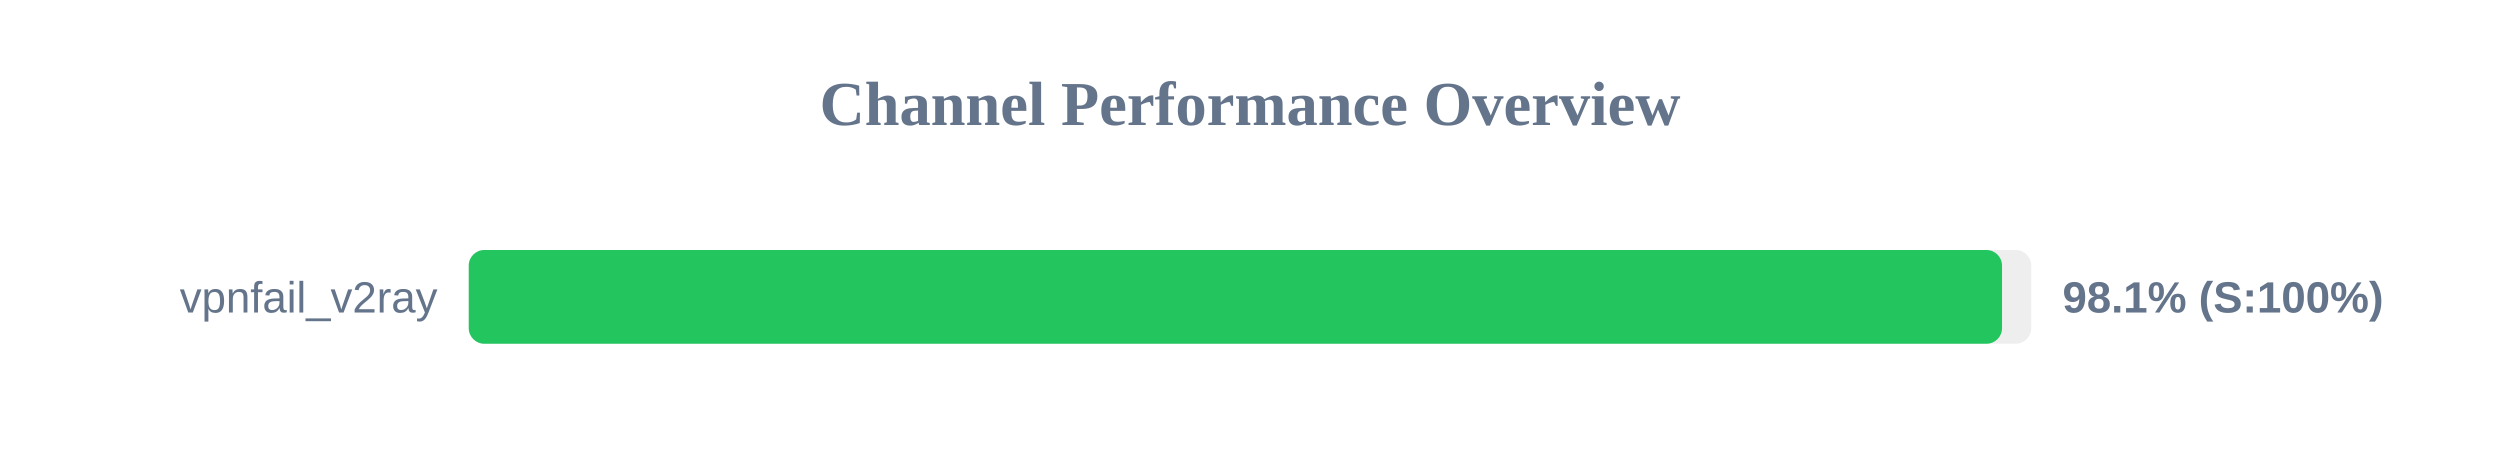
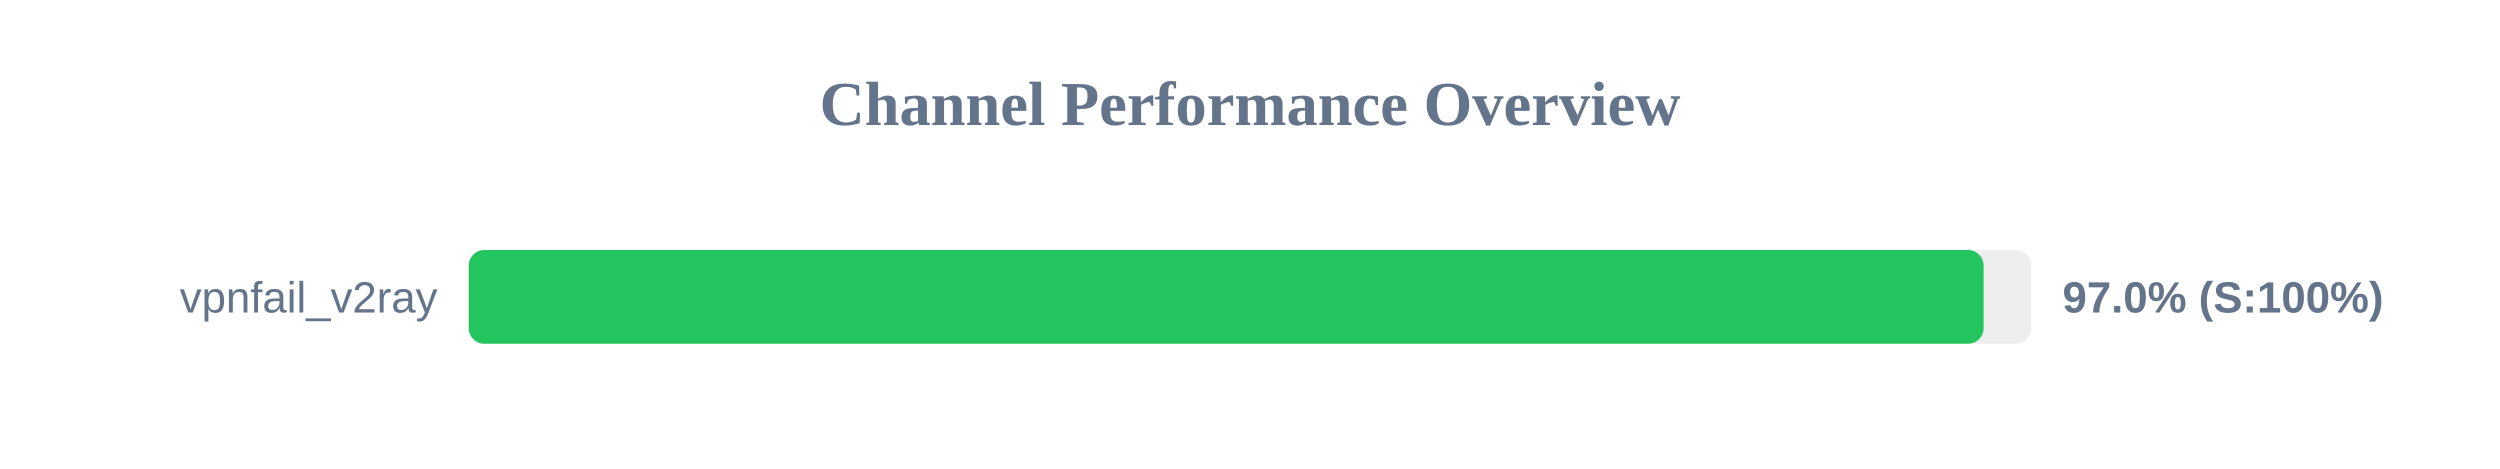
<svg xmlns="http://www.w3.org/2000/svg" width="800" height="150" version="1.1">
  <style>
        .row { font: 14px Arial; fill: #64748b; }
        .score { font: bold 14px Arial; fill: #64748b; }
    </style>
  <text x="400" y="40" text-anchor="middle" font-size="20px" font-weight="bold" fill="#64748b">Channel Performance Overview</text>
  <rect x="150" y="80" width="500" height="30" fill="#eee" rx="5" />
-   <rect x="150" y="80" width="490.65" height="30" fill="#22c55e" rx="5" />
+   <rect x="150" y="80" width="484.75" height="30" fill="#22c55e" rx="5" />
  <text x="140" y="100" text-anchor="end" class="row">vpnfail_v2ray</text>
-   <text x="660" y="100" text-anchor="start" class="score">98.1% (S:100%)</text>
+   <text x="660" y="100" text-anchor="start" class="score">97.0% (S:100%)</text>
</svg>
